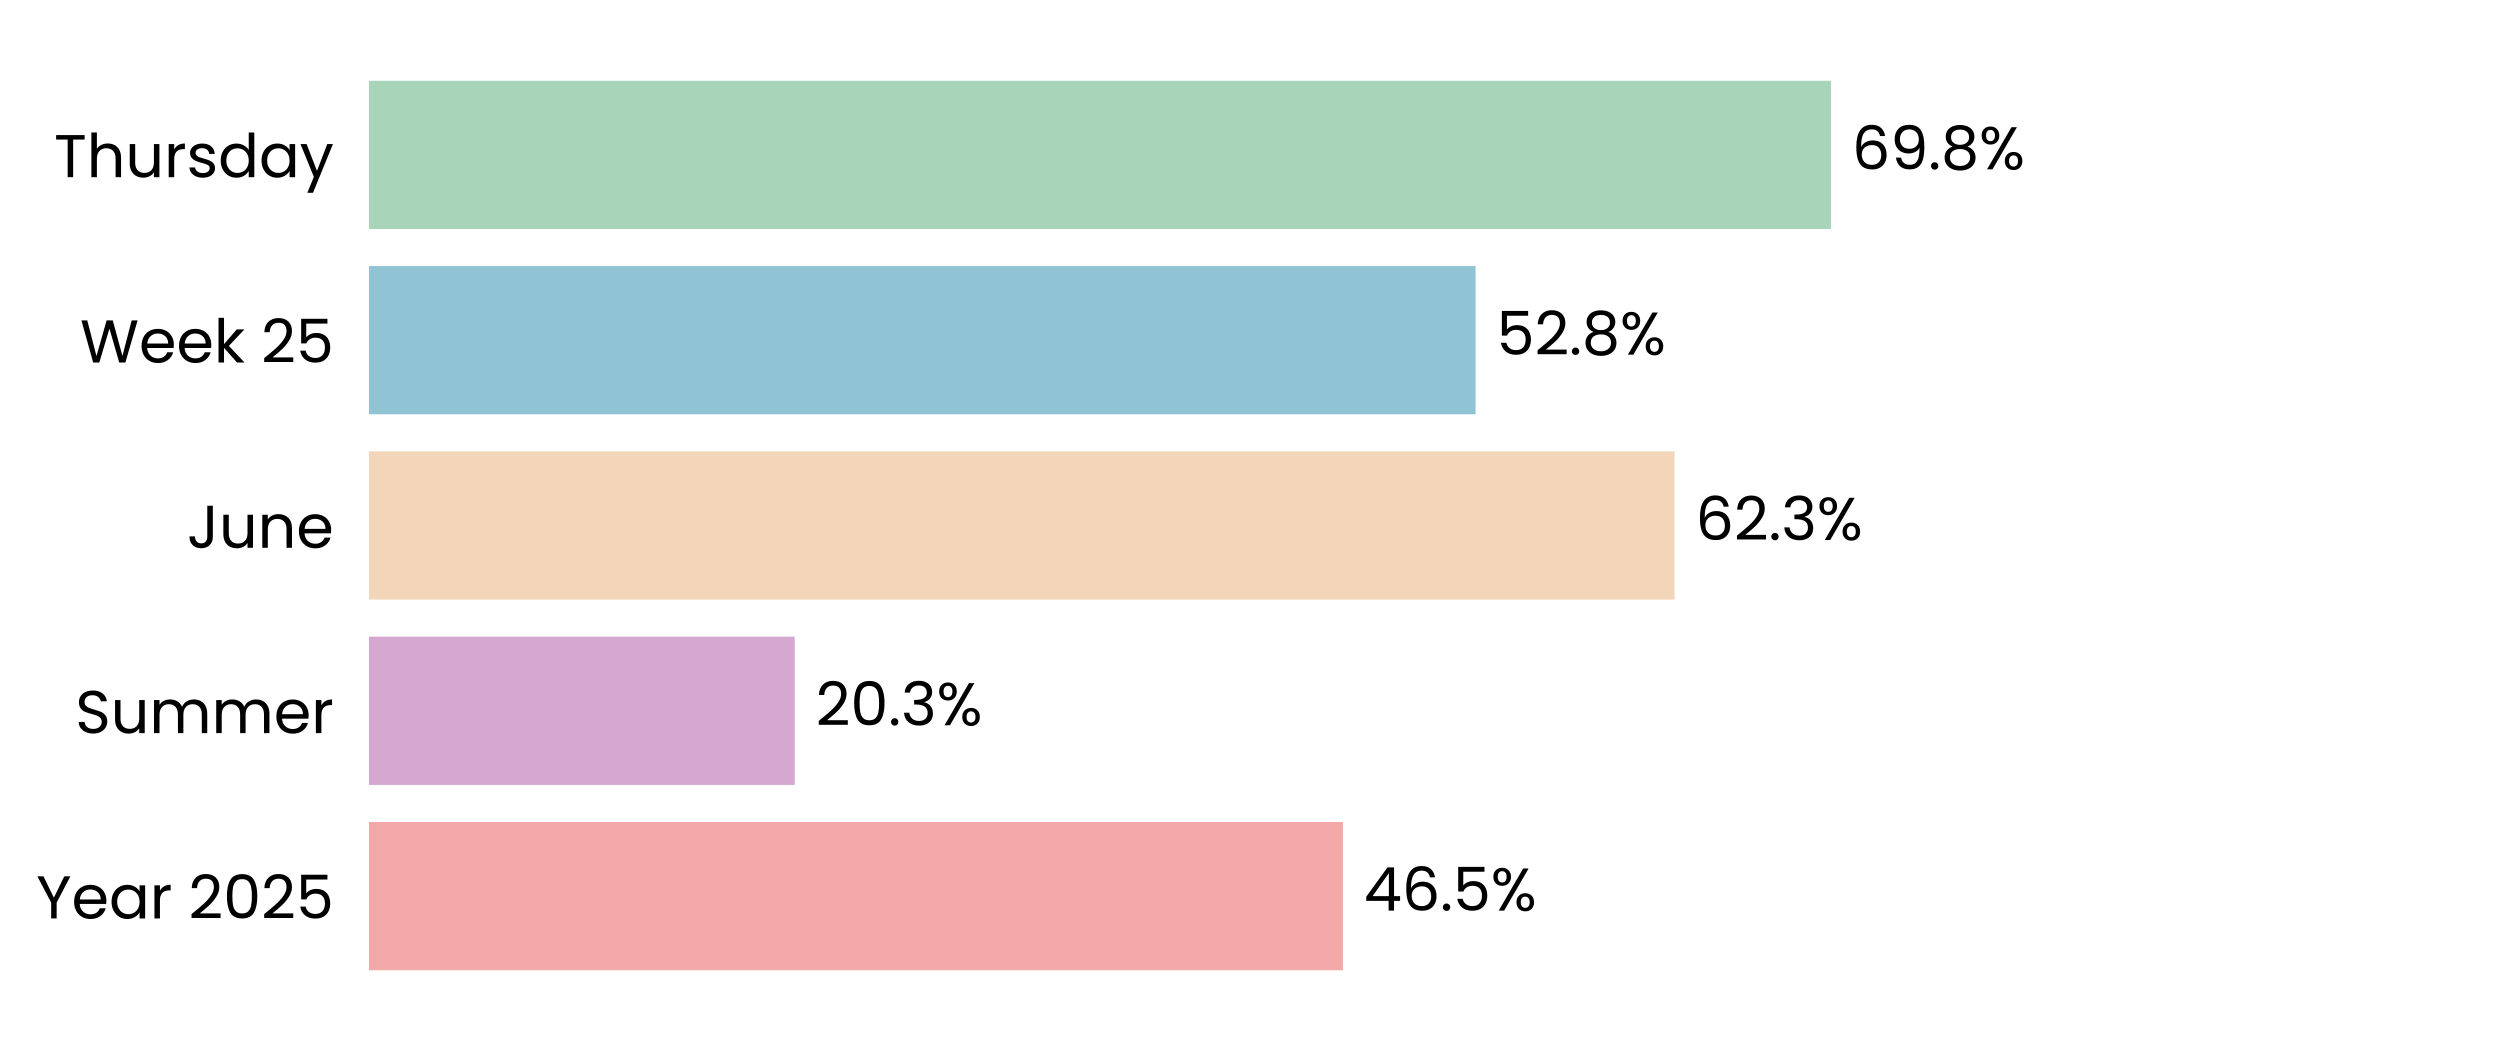
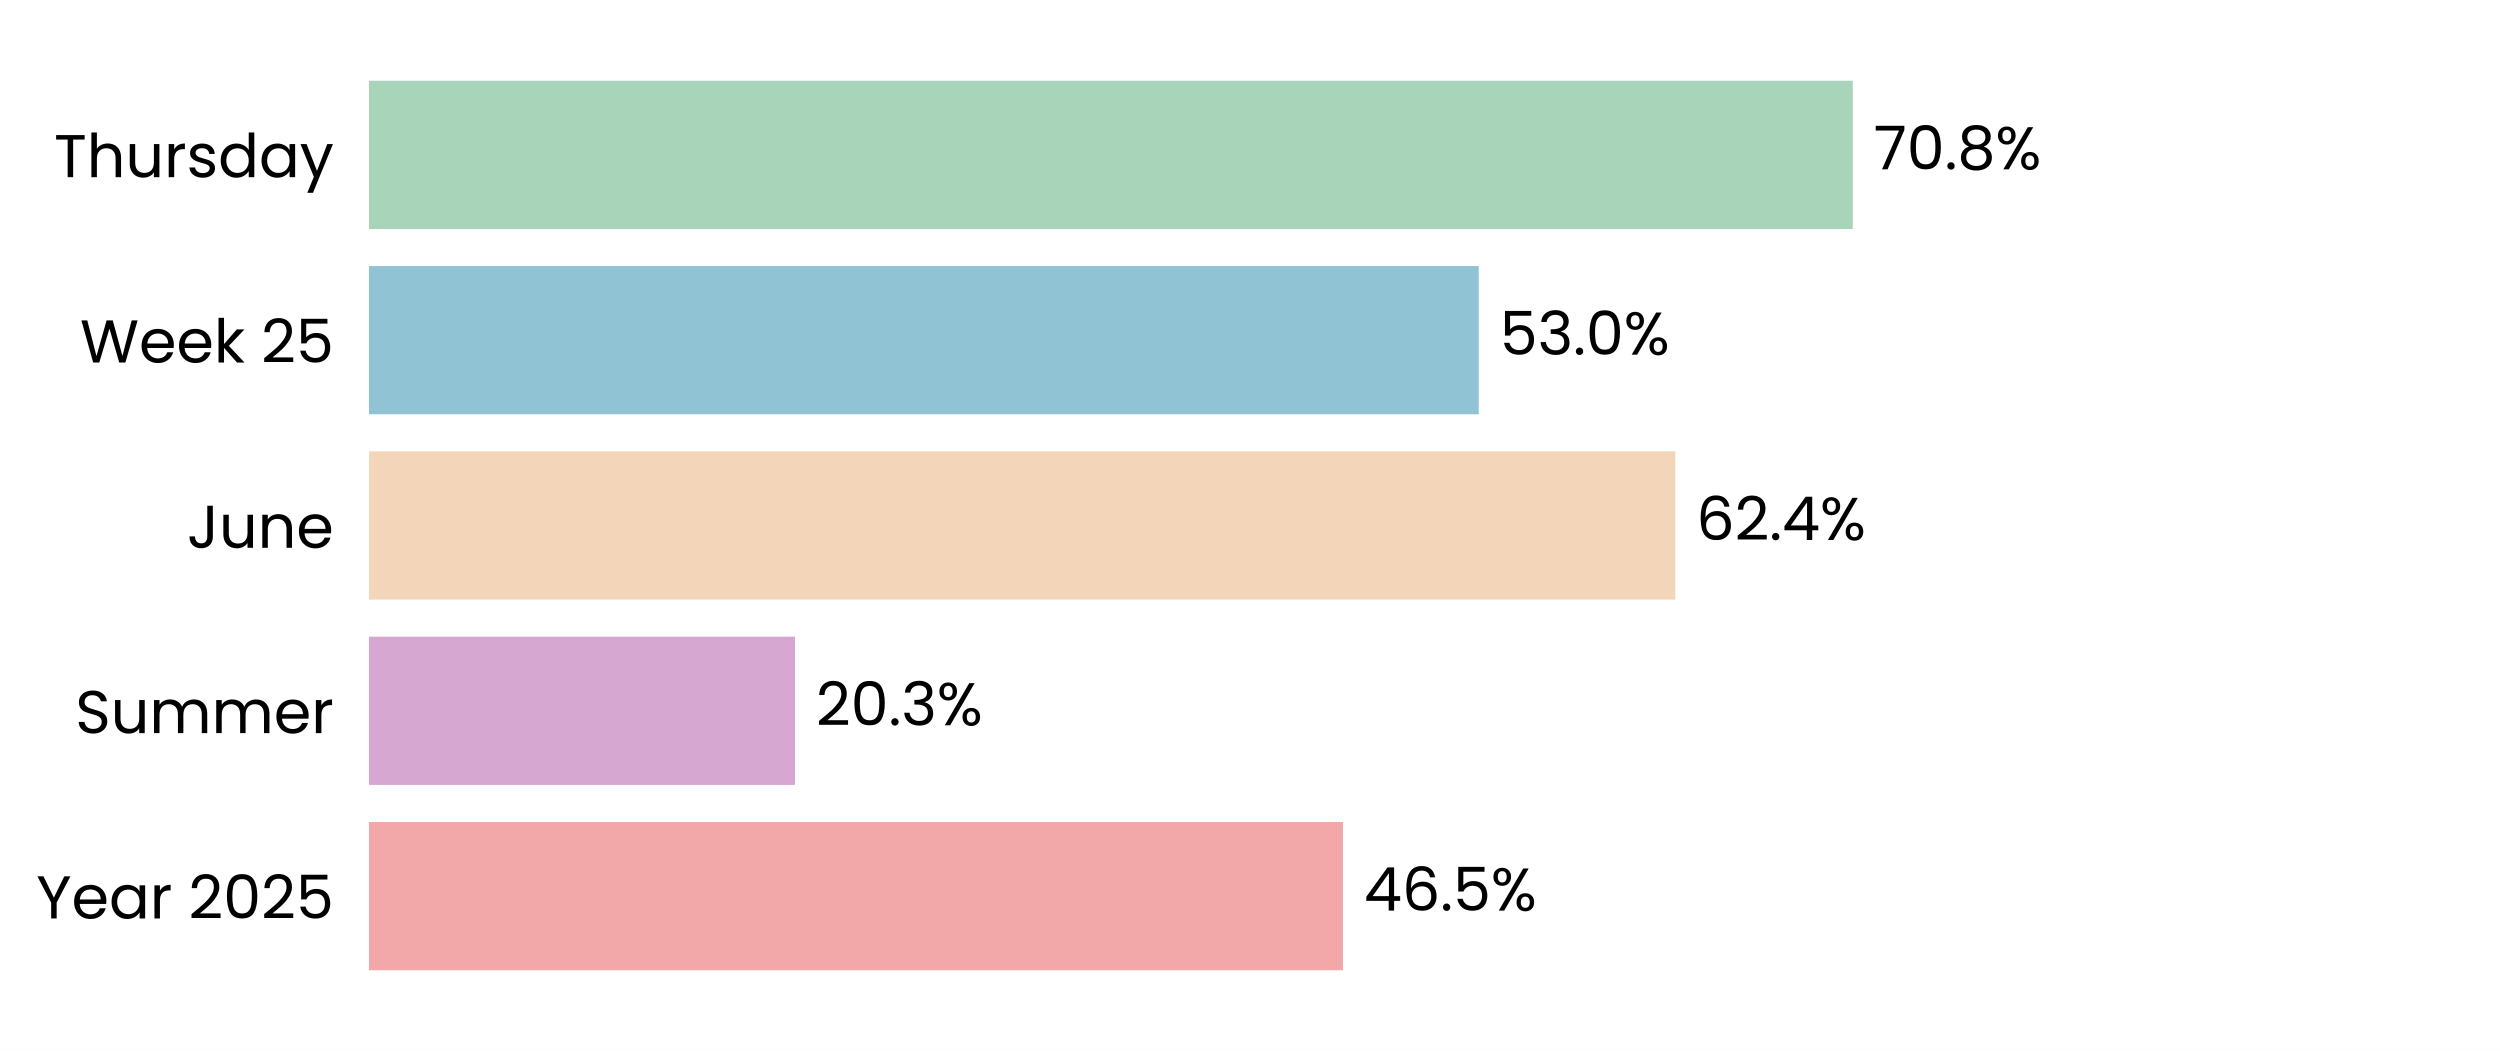
<svg xmlns="http://www.w3.org/2000/svg" xmlns:xlink="http://www.w3.org/1999/xlink" width="496.691pt" height="208.8pt" viewBox="0 0 496.691 208.8" version="1.1">
  <defs>
    <style type="text/css">*{stroke-linejoin: round; stroke-linecap: butt}</style>
  </defs>
  <g id="figure_1">
    <g id="patch_1">
      <path d="M 0 208.8  L 496.691 208.8  L 496.691 0  L 0 0  z " style="fill: #ffffff" />
    </g>
    <g id="axes_1">
      <g id="patch_2">
        <path d="M 73.311 201.6  L 489.491 201.6  L 489.491 7.2  L 73.311 7.2  z " style="fill: #ffffff" />
      </g>
      <g id="patch_3">
-         <path d="M 73.311 192.764  L 266.804 192.764  L 266.804 163.309  L 73.311 163.309  z " clip-path="url(#p3800674918)" style="fill: #f2a8a8" />
+         <path d="M 73.311 192.764  L 266.816 192.764  L 266.816 163.309  L 73.311 163.309  z " clip-path="url(#p23509af546)" style="fill: #f2a8a8" />
      </g>
      <g id="patch_4">
-         <path d="M 73.311 155.945  L 157.895 155.945  L 157.895 126.491  L 73.311 126.491  z " clip-path="url(#p3800674918)" style="fill: #d6a8d1" />
+         <path d="M 73.311 155.945  L 157.942 155.945  L 157.942 126.491  L 73.311 126.491  z " clip-path="url(#p23509af546)" style="fill: #d6a8d1" />
      </g>
      <g id="patch_5">
-         <path d="M 73.311 119.127  L 332.701 119.127  L 332.701 89.673  L 73.311 89.673  z " clip-path="url(#p3800674918)" style="fill: #f3d6ba" />
+         <path d="M 73.311 119.127  L 332.846 119.127  L 332.846 89.673  L 73.311 89.673  z " clip-path="url(#p23509af546)" style="fill: #f3d6ba" />
      </g>
      <g id="patch_6">
-         <path d="M 73.311 82.309  L 293.168 82.309  L 293.168 52.855  L 73.311 52.855  z " clip-path="url(#p3800674918)" style="fill: #90c3d4" />
+         <path d="M 73.311 82.309  L 293.788 82.309  L 293.788 52.855  L 73.311 52.855  z " clip-path="url(#p23509af546)" style="fill: #90c3d4" />
      </g>
      <g id="patch_7">
-         <path d="M 73.311 45.491  L 363.77 45.491  L 363.77 16.036  L 73.311 16.036  z " clip-path="url(#p3800674918)" style="fill: #a8d5ba" />
+         <path d="M 73.311 45.491  L 368.105 45.491  L 368.105 16.036  L 73.311 16.036  z " clip-path="url(#p23509af546)" style="fill: #a8d5ba" />
      </g>
      <g id="matplotlib.axis_1">
        <g id="ytick_1">
          <g id="text_1">
            <g transform="translate(7.2 182.4764) scale(0.12 -0.12)">
              <defs>
                <path id="Poppins-Regular-59" d="M 3616 4461  L 2163 1683  L 2163 0  L 1581 0  L 1581 1683  L 122 4461  L 768 4461  L 1869 2202  L 2970 4461  L 3616 4461  z " transform="scale(0.015625)" />
                <path id="Poppins-Regular-65" d="M 3693 1888  Q 3693 1722 3674 1536  L 870 1536  Q 902 1018 1225 726  Q 1549 435 2010 435  Q 2387 435 2640 611  Q 2893 787 2995 1082  L 3622 1082  Q 3482 576 3059 259  Q 2637 -58 2010 -58  Q 1510 -58 1116 166  Q 723 390 499 803  Q 275 1216 275 1760  Q 275 2304 492 2713  Q 710 3123 1104 3344  Q 1498 3565 2010 3565  Q 2509 3565 2893 3347  Q 3277 3130 3485 2749  Q 3693 2368 3693 1888  z M 3091 2010  Q 3091 2342 2944 2582  Q 2797 2822 2544 2947  Q 2291 3072 1984 3072  Q 1542 3072 1232 2790  Q 922 2509 877 2010  L 3091 2010  z " transform="scale(0.015625)" />
                <path id="Poppins-Regular-61" d="M 275 1766  Q 275 2304 492 2710  Q 710 3117 1091 3341  Q 1472 3565 1939 3565  Q 2400 3565 2739 3366  Q 3078 3168 3245 2867  L 3245 3507  L 3834 3507  L 3834 0  L 3245 0  L 3245 653  Q 3072 346 2729 144  Q 2387 -58 1933 -58  Q 1466 -58 1088 172  Q 710 403 492 819  Q 275 1235 275 1766  z M 3245 1760  Q 3245 2157 3085 2451  Q 2925 2746 2653 2902  Q 2381 3059 2054 3059  Q 1728 3059 1459 2905  Q 1190 2752 1030 2457  Q 870 2163 870 1766  Q 870 1363 1030 1065  Q 1190 768 1459 611  Q 1728 454 2054 454  Q 2381 454 2653 611  Q 2925 768 3085 1065  Q 3245 1363 3245 1760  z " transform="scale(0.015625)" />
                <path id="Poppins-Regular-72" d="M 1075 2938  Q 1229 3238 1513 3404  Q 1798 3571 2208 3571  L 2208 2970  L 2054 2970  Q 1075 2970 1075 1907  L 1075 0  L 493 0  L 493 3507  L 1075 3507  L 1075 2938  z " transform="scale(0.015625)" />
                <path id="Poppins-Regular-20" transform="scale(0.015625)" />
                <path id="Poppins-Regular-32" d="M 326 467  Q 1139 1120 1600 1539  Q 2061 1958 2377 2416  Q 2694 2874 2694 3315  Q 2694 3731 2492 3971  Q 2291 4211 1843 4211  Q 1408 4211 1168 3939  Q 928 3667 909 3213  L 346 3213  Q 371 3930 780 4320  Q 1190 4710 1837 4710  Q 2496 4710 2883 4345  Q 3270 3981 3270 3341  Q 3270 2810 2953 2307  Q 2637 1805 2233 1424  Q 1830 1043 1203 538  L 3405 538  L 3405 51  L 326 51  L 326 467  z " transform="scale(0.015625)" />
                <path id="Poppins-Regular-30" d="M 397 2362  Q 397 3462 755 4080  Q 1114 4698 2010 4698  Q 2899 4698 3257 4080  Q 3616 3462 3616 2362  Q 3616 1242 3257 621  Q 2899 0 2010 0  Q 1114 0 755 621  Q 397 1242 397 2362  z M 3040 2362  Q 3040 2918 2966 3305  Q 2893 3693 2665 3929  Q 2438 4166 2010 4166  Q 1574 4166 1347 3929  Q 1120 3693 1046 3305  Q 973 2918 973 2362  Q 973 1786 1046 1395  Q 1120 1005 1347 768  Q 1574 531 2010 531  Q 2438 531 2665 768  Q 2893 1005 2966 1395  Q 3040 1786 3040 2362  z " transform="scale(0.015625)" />
                <path id="Poppins-Regular-35" d="M 3347 4122  L 1101 4122  L 1101 2662  Q 1248 2867 1536 2998  Q 1824 3130 2157 3130  Q 2688 3130 3021 2909  Q 3354 2688 3498 2339  Q 3642 1990 3642 1600  Q 3642 1139 3469 774  Q 3296 410 2941 198  Q 2586 -13 2061 -13  Q 1389 -13 973 332  Q 557 678 467 1254  L 1037 1254  Q 1120 890 1389 685  Q 1658 480 2067 480  Q 2573 480 2829 784  Q 3085 1088 3085 1587  Q 3085 2086 2829 2358  Q 2573 2630 2074 2630  Q 1734 2630 1481 2467  Q 1229 2304 1114 2022  L 563 2022  L 563 4634  L 3347 4634  L 3347 4122  z " transform="scale(0.015625)" />
              </defs>
              <use xlink:href="#Poppins-Regular-59" />
              <use xlink:href="#Poppins-Regular-65" transform="translate(58.39999 0)" />
              <use xlink:href="#Poppins-Regular-61" transform="translate(120.4 0)" />
              <use xlink:href="#Poppins-Regular-72" transform="translate(188 0)" />
              <use xlink:href="#Poppins-Regular-20" transform="translate(225.3 0)" />
              <use xlink:href="#Poppins-Regular-32" transform="translate(252 0)" />
              <use xlink:href="#Poppins-Regular-30" transform="translate(309.4999 0)" />
              <use xlink:href="#Poppins-Regular-32" transform="translate(372.2999 0)" />
              <use xlink:href="#Poppins-Regular-35" transform="translate(429.7999 0)" />
            </g>
          </g>
        </g>
        <g id="ytick_2">
          <g id="text_2">
            <g transform="translate(14.95125 145.6582) scale(0.12 -0.12)">
              <defs>
                <path id="Poppins-Regular-53" d="M 1907 -45  Q 1466 -45 1117 112  Q 768 269 569 547  Q 371 826 365 1190  L 986 1190  Q 1018 877 1245 662  Q 1472 448 1907 448  Q 2323 448 2563 656  Q 2803 864 2803 1190  Q 2803 1446 2662 1606  Q 2522 1766 2310 1849  Q 2099 1933 1741 2029  Q 1299 2144 1033 2259  Q 768 2374 579 2620  Q 390 2867 390 3283  Q 390 3648 576 3929  Q 762 4211 1098 4364  Q 1434 4518 1869 4518  Q 2496 4518 2896 4204  Q 3296 3891 3347 3373  L 2707 3373  Q 2675 3629 2438 3824  Q 2202 4019 1811 4019  Q 1446 4019 1216 3830  Q 986 3642 986 3302  Q 986 3059 1123 2905  Q 1261 2752 1462 2672  Q 1664 2592 2029 2490  Q 2470 2368 2739 2249  Q 3008 2131 3200 1884  Q 3392 1638 3392 1216  Q 3392 890 3219 602  Q 3046 314 2707 134  Q 2368 -45 1907 -45  z " transform="scale(0.015625)" />
                <path id="Poppins-Regular-75" d="M 3603 3507  L 3603 0  L 3021 0  L 3021 518  Q 2854 250 2556 99  Q 2259 -51 1901 -51  Q 1491 -51 1164 118  Q 838 288 649 627  Q 461 966 461 1453  L 461 3507  L 1037 3507  L 1037 1530  Q 1037 1011 1299 732  Q 1562 454 2016 454  Q 2483 454 2752 742  Q 3021 1030 3021 1581  L 3021 3507  L 3603 3507  z " transform="scale(0.015625)" />
                <path id="Poppins-Regular-6d" d="M 4710 3571  Q 5120 3571 5440 3401  Q 5760 3232 5945 2893  Q 6131 2554 6131 2067  L 6131 0  L 5555 0  L 5555 1984  Q 5555 2509 5296 2787  Q 5037 3066 4595 3066  Q 4141 3066 3872 2774  Q 3603 2483 3603 1933  L 3603 0  L 3027 0  L 3027 1984  Q 3027 2509 2768 2787  Q 2509 3066 2067 3066  Q 1613 3066 1344 2774  Q 1075 2483 1075 1933  L 1075 0  L 493 0  L 493 3507  L 1075 3507  L 1075 3002  Q 1248 3277 1539 3424  Q 1830 3571 2182 3571  Q 2624 3571 2963 3372  Q 3302 3174 3469 2790  Q 3616 3162 3955 3366  Q 4294 3571 4710 3571  z " transform="scale(0.015625)" />
              </defs>
              <use xlink:href="#Poppins-Regular-53" />
              <use xlink:href="#Poppins-Regular-75" transform="translate(58.7 0)" />
              <use xlink:href="#Poppins-Regular-6d" transform="translate(122.7 0)" />
              <use xlink:href="#Poppins-Regular-6d" transform="translate(225.7 0)" />
              <use xlink:href="#Poppins-Regular-65" transform="translate(328.7 0)" />
              <use xlink:href="#Poppins-Regular-72" transform="translate(390.6999 0)" />
            </g>
          </g>
        </g>
        <g id="ytick_3">
          <g id="text_3">
            <g transform="translate(37.15125 108.84) scale(0.12 -0.12)">
              <defs>
                <path id="Poppins-Regular-4a" d="M 2739 4461  L 2739 1165  Q 2739 614 2400 284  Q 2061 -45 1504 -45  Q 941 -45 601 291  Q 262 627 262 1210  L 845 1210  Q 851 883 1014 678  Q 1178 474 1504 474  Q 1830 474 1990 669  Q 2150 864 2150 1165  L 2150 4461  L 2739 4461  z " transform="scale(0.015625)" />
                <path id="Poppins-Regular-6e" d="M 2202 3571  Q 2842 3571 3238 3184  Q 3635 2797 3635 2067  L 3635 0  L 3059 0  L 3059 1984  Q 3059 2509 2796 2787  Q 2534 3066 2080 3066  Q 1619 3066 1347 2778  Q 1075 2490 1075 1939  L 1075 0  L 493 0  L 493 3507  L 1075 3507  L 1075 3008  Q 1248 3277 1545 3424  Q 1843 3571 2202 3571  z " transform="scale(0.015625)" />
              </defs>
              <use xlink:href="#Poppins-Regular-4a" />
              <use xlink:href="#Poppins-Regular-75" transform="translate(52.99999 0)" />
              <use xlink:href="#Poppins-Regular-6e" transform="translate(117 0)" />
              <use xlink:href="#Poppins-Regular-65" transform="translate(181 0)" />
            </g>
          </g>
        </g>
        <g id="ytick_4">
          <g id="text_4">
            <g transform="translate(15.9 72.02182) scale(0.12 -0.12)">
              <defs>
                <path id="Poppins-Regular-57" d="M 6099 4461  L 4806 0  L 4154 0  L 3117 3590  L 2042 0  L 1395 -6  L 147 4461  L 768 4461  L 1741 678  L 2816 4461  L 3469 4461  L 4493 691  L 5472 4461  L 6099 4461  z " transform="scale(0.015625)" />
                <path id="Poppins-Regular-6b" d="M 2451 0  L 1075 1549  L 1075 0  L 493 0  L 493 4736  L 1075 4736  L 1075 1952  L 2426 3507  L 3238 3507  L 1587 1760  L 3245 0  L 2451 0  z " transform="scale(0.015625)" />
              </defs>
              <use xlink:href="#Poppins-Regular-57" />
              <use xlink:href="#Poppins-Regular-65" transform="translate(97.59999 0)" />
              <use xlink:href="#Poppins-Regular-65" transform="translate(159.6 0)" />
              <use xlink:href="#Poppins-Regular-6b" transform="translate(221.6 0)" />
              <use xlink:href="#Poppins-Regular-20" transform="translate(273.0999 0)" />
              <use xlink:href="#Poppins-Regular-32" transform="translate(299.7999 0)" />
              <use xlink:href="#Poppins-Regular-35" transform="translate(357.2999 0)" />
            </g>
          </g>
        </g>
        <g id="ytick_5">
          <g id="text_5">
            <g transform="translate(10.74188 35.20364) scale(0.12 -0.12)">
              <defs>
                <path id="Poppins-Regular-54" d="M 3238 4461  L 3238 3987  L 2022 3987  L 2022 0  L 1440 0  L 1440 3987  L 218 3987  L 218 4461  L 3238 4461  z " transform="scale(0.015625)" />
                <path id="Poppins-Regular-68" d="M 2234 3571  Q 2630 3571 2950 3401  Q 3270 3232 3452 2893  Q 3635 2554 3635 2067  L 3635 0  L 3059 0  L 3059 1984  Q 3059 2509 2796 2787  Q 2534 3066 2080 3066  Q 1619 3066 1347 2778  Q 1075 2490 1075 1939  L 1075 0  L 493 0  L 493 4736  L 1075 4736  L 1075 3008  Q 1248 3277 1552 3424  Q 1856 3571 2234 3571  z " transform="scale(0.015625)" />
                <path id="Poppins-Regular-73" d="M 1734 -58  Q 1331 -58 1011 80  Q 691 218 505 464  Q 320 710 301 1030  L 902 1030  Q 928 768 1149 601  Q 1370 435 1728 435  Q 2061 435 2253 582  Q 2445 730 2445 954  Q 2445 1184 2240 1296  Q 2035 1408 1606 1517  Q 1216 1619 969 1724  Q 723 1830 547 2038  Q 371 2246 371 2586  Q 371 2854 531 3078  Q 691 3302 985 3433  Q 1280 3565 1658 3565  Q 2240 3565 2598 3270  Q 2957 2976 2982 2464  L 2400 2464  Q 2381 2739 2179 2905  Q 1978 3072 1638 3072  Q 1325 3072 1139 2937  Q 954 2803 954 2586  Q 954 2413 1066 2301  Q 1178 2189 1347 2121  Q 1517 2054 1818 1971  Q 2195 1869 2432 1769  Q 2669 1670 2838 1472  Q 3008 1274 3014 954  Q 3014 666 2854 435  Q 2694 205 2403 73  Q 2112 -58 1734 -58  z " transform="scale(0.015625)" />
                <path id="Poppins-Regular-64" d="M 275 1766  Q 275 2304 492 2710  Q 710 3117 1091 3341  Q 1472 3565 1946 3565  Q 2355 3565 2707 3376  Q 3059 3187 3245 2880  L 3245 4736  L 3834 4736  L 3834 0  L 3245 0  L 3245 659  Q 3072 346 2733 144  Q 2394 -58 1939 -58  Q 1472 -58 1091 172  Q 710 403 492 819  Q 275 1235 275 1766  z M 3245 1760  Q 3245 2157 3085 2451  Q 2925 2746 2653 2902  Q 2381 3059 2054 3059  Q 1728 3059 1459 2905  Q 1190 2752 1030 2457  Q 870 2163 870 1766  Q 870 1363 1030 1065  Q 1190 768 1459 611  Q 1728 454 2054 454  Q 2381 454 2653 611  Q 2925 768 3085 1065  Q 3245 1363 3245 1760  z " transform="scale(0.015625)" />
                <path id="Poppins-Regular-79" d="M 3514 3507  L 1402 -1651  L 800 -1651  L 1491 38  L 77 3507  L 723 3507  L 1824 666  L 2912 3507  L 3514 3507  z " transform="scale(0.015625)" />
              </defs>
              <use xlink:href="#Poppins-Regular-54" />
              <use xlink:href="#Poppins-Regular-68" transform="translate(54.09999 0)" />
              <use xlink:href="#Poppins-Regular-75" transform="translate(118.1 0)" />
              <use xlink:href="#Poppins-Regular-72" transform="translate(182.1 0)" />
              <use xlink:href="#Poppins-Regular-73" transform="translate(219.3999 0)" />
              <use xlink:href="#Poppins-Regular-64" transform="translate(271.5999 0)" />
              <use xlink:href="#Poppins-Regular-61" transform="translate(339.1999 0)" />
              <use xlink:href="#Poppins-Regular-79" transform="translate(406.7999 0)" />
            </g>
          </g>
        </g>
      </g>
      <g id="text_6">
-         <g transform="translate(270.9659 180.9164) scale(0.12 -0.12)">
+         <g transform="translate(270.9777 180.9164) scale(0.12 -0.12)">
          <defs>
            <path id="Poppins-Regular-34" d="M 256 1030  L 256 1472  L 2502 4582  L 3200 4582  L 3200 1536  L 3840 1536  L 3840 1030  L 3200 1030  L 3200 0  L 2624 0  L 2624 1030  L 256 1030  z M 2650 3974  L 928 1536  L 2650 1536  L 2650 3974  z " transform="scale(0.015625)" />
            <path id="Poppins-Regular-36" d="M 2976 3526  Q 2835 4237 2099 4237  Q 1530 4237 1248 3798  Q 966 3360 973 2355  Q 1120 2688 1462 2877  Q 1805 3066 2227 3066  Q 2886 3066 3280 2656  Q 3674 2246 3674 1523  Q 3674 1088 3504 742  Q 3334 397 2992 192  Q 2650 -13 2163 -13  Q 1504 -13 1133 281  Q 762 576 614 1094  Q 467 1613 467 2374  Q 467 4723 2106 4723  Q 2733 4723 3091 4384  Q 3450 4045 3514 3526  L 2976 3526  z M 2106 2573  Q 1830 2573 1587 2461  Q 1344 2349 1193 2121  Q 1043 1894 1043 1568  Q 1043 1082 1324 778  Q 1606 474 2131 474  Q 2579 474 2844 752  Q 3110 1030 3110 1504  Q 3110 2003 2854 2288  Q 2598 2573 2106 2573  z " transform="scale(0.015625)" />
            <path id="Poppins-Regular-2e" d="M 678 -38  Q 512 -38 397 77  Q 282 192 282 358  Q 282 525 397 640  Q 512 755 678 755  Q 838 755 950 640  Q 1062 525 1062 358  Q 1062 192 950 77  Q 838 -38 678 -38  z " transform="scale(0.015625)" />
            <path id="Poppins-Regular-25" d="M 269 3584  Q 269 4019 531 4278  Q 794 4538 1203 4538  Q 1613 4538 1875 4278  Q 2138 4019 2138 3584  Q 2138 3142 1875 2883  Q 1613 2624 1203 2624  Q 794 2624 531 2883  Q 269 3142 269 3584  z M 4006 4467  L 1414 0  L 838 0  L 3430 4467  L 4006 4467  z M 1203 4179  Q 986 4179 861 4028  Q 736 3878 736 3584  Q 736 3290 861 3136  Q 986 2982 1203 2982  Q 1421 2982 1549 3139  Q 1677 3296 1677 3584  Q 1677 3878 1549 4028  Q 1421 4179 1203 4179  z M 2720 883  Q 2720 1325 2982 1584  Q 3245 1843 3654 1843  Q 4064 1843 4323 1584  Q 4582 1325 4582 883  Q 4582 448 4323 185  Q 4064 -77 3654 -77  Q 3245 -77 2982 182  Q 2720 442 2720 883  z M 3648 1478  Q 3430 1478 3302 1328  Q 3174 1178 3174 883  Q 3174 595 3302 444  Q 3430 294 3648 294  Q 3866 294 3994 444  Q 4122 595 4122 883  Q 4122 1178 3994 1328  Q 3866 1478 3648 1478  z " transform="scale(0.015625)" />
          </defs>
          <use xlink:href="#Poppins-Regular-34" />
          <use xlink:href="#Poppins-Regular-36" transform="translate(62.89999 0)" />
          <use xlink:href="#Poppins-Regular-2e" transform="translate(126.4 0)" />
          <use xlink:href="#Poppins-Regular-35" transform="translate(147.4 0)" />
          <use xlink:href="#Poppins-Regular-25" transform="translate(210.2 0)" />
        </g>
      </g>
      <g id="text_7">
-         <g transform="translate(162.0567 144.0982) scale(0.12 -0.12)">
+         <g transform="translate(162.1039 144.0982) scale(0.12 -0.12)">
          <defs>
            <path id="Poppins-Regular-33" d="M 384 3462  Q 429 4051 838 4384  Q 1248 4717 1901 4717  Q 2336 4717 2653 4560  Q 2970 4403 3133 4134  Q 3296 3866 3296 3526  Q 3296 3130 3069 2842  Q 2842 2554 2477 2470  L 2477 2438  Q 2893 2336 3136 2035  Q 3379 1734 3379 1248  Q 3379 883 3212 592  Q 3046 301 2713 134  Q 2381 -32 1914 -32  Q 1235 -32 800 323  Q 365 678 314 1331  L 877 1331  Q 922 947 1190 704  Q 1459 461 1907 461  Q 2355 461 2588 694  Q 2822 928 2822 1299  Q 2822 1779 2502 1990  Q 2182 2202 1536 2202  L 1389 2202  L 1389 2688  L 1542 2688  Q 2131 2694 2432 2883  Q 2733 3072 2733 3469  Q 2733 3808 2512 4013  Q 2291 4218 1882 4218  Q 1485 4218 1241 4013  Q 998 3808 954 3462  L 384 3462  z " transform="scale(0.015625)" />
          </defs>
          <use xlink:href="#Poppins-Regular-32" />
          <use xlink:href="#Poppins-Regular-30" transform="translate(57.49999 0)" />
          <use xlink:href="#Poppins-Regular-2e" transform="translate(120.3 0)" />
          <use xlink:href="#Poppins-Regular-33" transform="translate(141.3 0)" />
          <use xlink:href="#Poppins-Regular-25" transform="translate(200.2 0)" />
        </g>
      </g>
      <g id="text_8">
-         <g transform="translate(336.863 107.28) scale(0.12 -0.12)">
+         <g transform="translate(337.0075 107.28) scale(0.12 -0.12)">
          <use xlink:href="#Poppins-Regular-36" />
          <use xlink:href="#Poppins-Regular-32" transform="translate(63.49999 0)" />
          <use xlink:href="#Poppins-Regular-2e" transform="translate(121 0)" />
-           <use xlink:href="#Poppins-Regular-33" transform="translate(142 0)" />
-           <use xlink:href="#Poppins-Regular-25" transform="translate(200.8999 0)" />
+           <use xlink:href="#Poppins-Regular-34" transform="translate(142 0)" />
+           <use xlink:href="#Poppins-Regular-25" transform="translate(204.8999 0)" />
        </g>
      </g>
      <g id="text_9">
-         <g transform="translate(297.33 70.46182) scale(0.12 -0.12)">
-           <defs>
-             <path id="Poppins-Regular-38" d="M 1242 2406  Q 883 2547 691 2816  Q 499 3085 499 3469  Q 499 3814 672 4092  Q 845 4371 1187 4534  Q 1530 4698 2016 4698  Q 2502 4698 2844 4534  Q 3187 4371 3363 4092  Q 3539 3814 3539 3469  Q 3539 3098 3340 2819  Q 3142 2541 2797 2406  Q 3194 2285 3427 1981  Q 3661 1677 3661 1248  Q 3661 832 3456 521  Q 3251 211 2876 41  Q 2502 -128 2016 -128  Q 1530 -128 1162 41  Q 794 211 589 521  Q 384 832 384 1248  Q 384 1677 614 1984  Q 845 2291 1242 2406  z M 2976 3398  Q 2976 3789 2720 4000  Q 2464 4211 2016 4211  Q 1574 4211 1318 4000  Q 1062 3789 1062 3392  Q 1062 3034 1328 2816  Q 1594 2598 2016 2598  Q 2445 2598 2710 2819  Q 2976 3040 2976 3398  z M 2016 2150  Q 1542 2150 1241 1929  Q 941 1709 941 1267  Q 941 858 1232 608  Q 1523 358 2016 358  Q 2509 358 2797 608  Q 3085 858 3085 1267  Q 3085 1696 2790 1923  Q 2496 2150 2016 2150  z " transform="scale(0.015625)" />
-           </defs>
+         <g transform="translate(297.9494 70.46182) scale(0.12 -0.12)">
          <use xlink:href="#Poppins-Regular-35" />
-           <use xlink:href="#Poppins-Regular-32" transform="translate(62.79999 0)" />
-           <use xlink:href="#Poppins-Regular-2e" transform="translate(120.3 0)" />
-           <use xlink:href="#Poppins-Regular-38" transform="translate(141.3 0)" />
-           <use xlink:href="#Poppins-Regular-25" transform="translate(204.3999 0)" />
+           <use xlink:href="#Poppins-Regular-33" transform="translate(62.79999 0)" />
+           <use xlink:href="#Poppins-Regular-2e" transform="translate(121.7 0)" />
+           <use xlink:href="#Poppins-Regular-30" transform="translate(142.7 0)" />
+           <use xlink:href="#Poppins-Regular-25" transform="translate(205.5 0)" />
        </g>
      </g>
      <g id="text_10">
-         <g transform="translate(367.932 33.64364) scale(0.12 -0.12)">
+         <g transform="translate(372.2672 33.64364) scale(0.12 -0.12)">
          <defs>
-             <path id="Poppins-Regular-39" d="M 1146 1242  Q 1210 877 1443 678  Q 1677 480 2074 480  Q 2605 480 2857 896  Q 3110 1312 3098 2298  Q 2963 2010 2649 1846  Q 2336 1683 1952 1683  Q 1523 1683 1187 1859  Q 851 2035 659 2374  Q 467 2714 467 3194  Q 467 3878 864 4297  Q 1261 4717 1990 4717  Q 2886 4717 3248 4134  Q 3610 3552 3610 2400  Q 3610 1594 3466 1069  Q 3322 544 2979 269  Q 2637 -6 2042 -6  Q 1389 -6 1024 346  Q 659 698 608 1242  L 1146 1242  z M 2048 2176  Q 2477 2176 2752 2441  Q 3027 2707 3027 3162  Q 3027 3642 2758 3936  Q 2490 4230 2003 4230  Q 1555 4230 1289 3948  Q 1024 3667 1024 3206  Q 1024 2739 1286 2457  Q 1549 2176 2048 2176  z " transform="scale(0.015625)" />
+             <path id="Poppins-Regular-37" d="M 3245 4173  L 1466 0  L 877 0  L 2682 4115  L 211 4115  L 211 4614  L 3245 4614  L 3245 4173  z " transform="scale(0.015625)" />
+             <path id="Poppins-Regular-38" d="M 1242 2406  Q 883 2547 691 2816  Q 499 3085 499 3469  Q 499 3814 672 4092  Q 845 4371 1187 4534  Q 1530 4698 2016 4698  Q 2502 4698 2844 4534  Q 3187 4371 3363 4092  Q 3539 3814 3539 3469  Q 3539 3098 3340 2819  Q 3142 2541 2797 2406  Q 3194 2285 3427 1981  Q 3661 1677 3661 1248  Q 3661 832 3456 521  Q 3251 211 2876 41  Q 2502 -128 2016 -128  Q 1530 -128 1162 41  Q 794 211 589 521  Q 384 832 384 1248  Q 384 1677 614 1984  Q 845 2291 1242 2406  z M 2976 3398  Q 2976 3789 2720 4000  Q 2464 4211 2016 4211  Q 1574 4211 1318 4000  Q 1062 3789 1062 3392  Q 1062 3034 1328 2816  Q 1594 2598 2016 2598  Q 2445 2598 2710 2819  Q 2976 3040 2976 3398  z M 2016 2150  Q 1542 2150 1241 1929  Q 941 1709 941 1267  Q 941 858 1232 608  Q 1523 358 2016 358  Q 2509 358 2797 608  Q 3085 858 3085 1267  Q 3085 1696 2790 1923  Q 2496 2150 2016 2150  z " transform="scale(0.015625)" />
          </defs>
-           <use xlink:href="#Poppins-Regular-36" />
-           <use xlink:href="#Poppins-Regular-39" transform="translate(63.49999 0)" />
-           <use xlink:href="#Poppins-Regular-2e" transform="translate(126.5 0)" />
-           <use xlink:href="#Poppins-Regular-38" transform="translate(147.5 0)" />
-           <use xlink:href="#Poppins-Regular-25" transform="translate(210.5999 0)" />
+           <use xlink:href="#Poppins-Regular-37" />
+           <use xlink:href="#Poppins-Regular-30" transform="translate(54.59999 0)" />
+           <use xlink:href="#Poppins-Regular-2e" transform="translate(117.4 0)" />
+           <use xlink:href="#Poppins-Regular-38" transform="translate(138.4 0)" />
+           <use xlink:href="#Poppins-Regular-25" transform="translate(201.5 0)" />
        </g>
      </g>
    </g>
  </g>
  <defs>
-     <clipPath id="p3800674918">
+     <clipPath id="p23509af546">
      <rect x="73.311" y="7.2" width="416.18" height="194.4" />
    </clipPath>
  </defs>
</svg>
